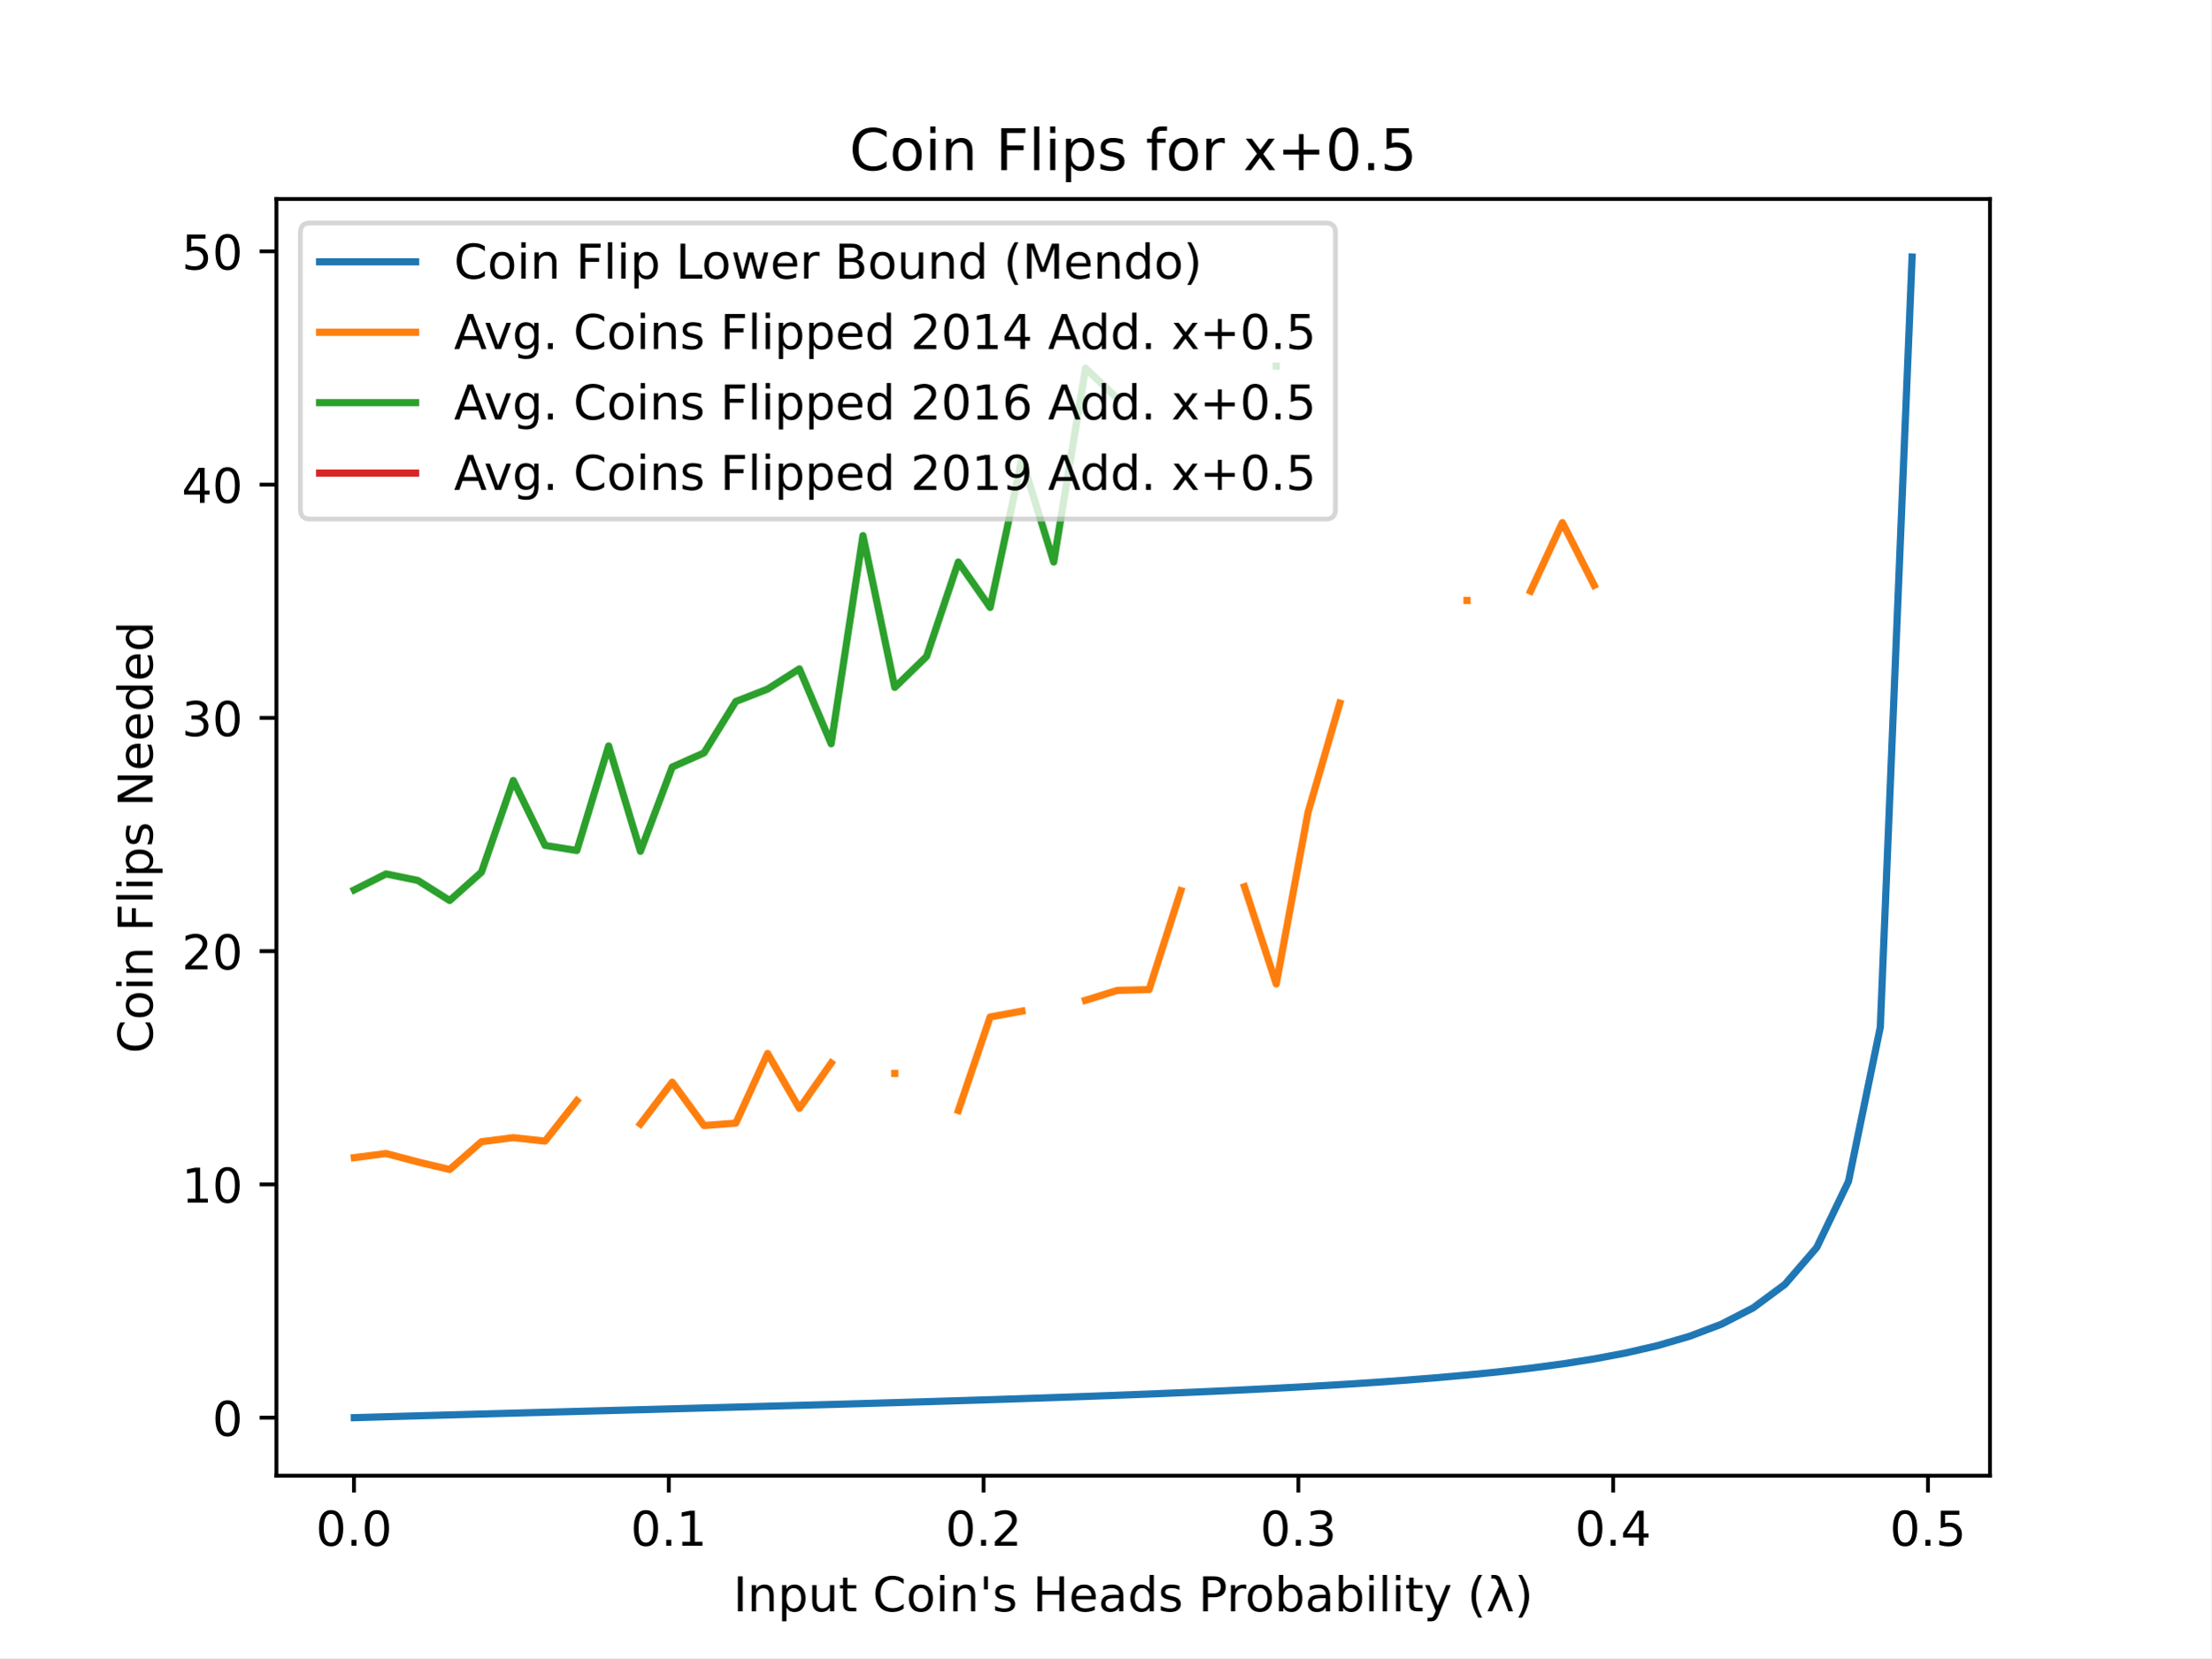
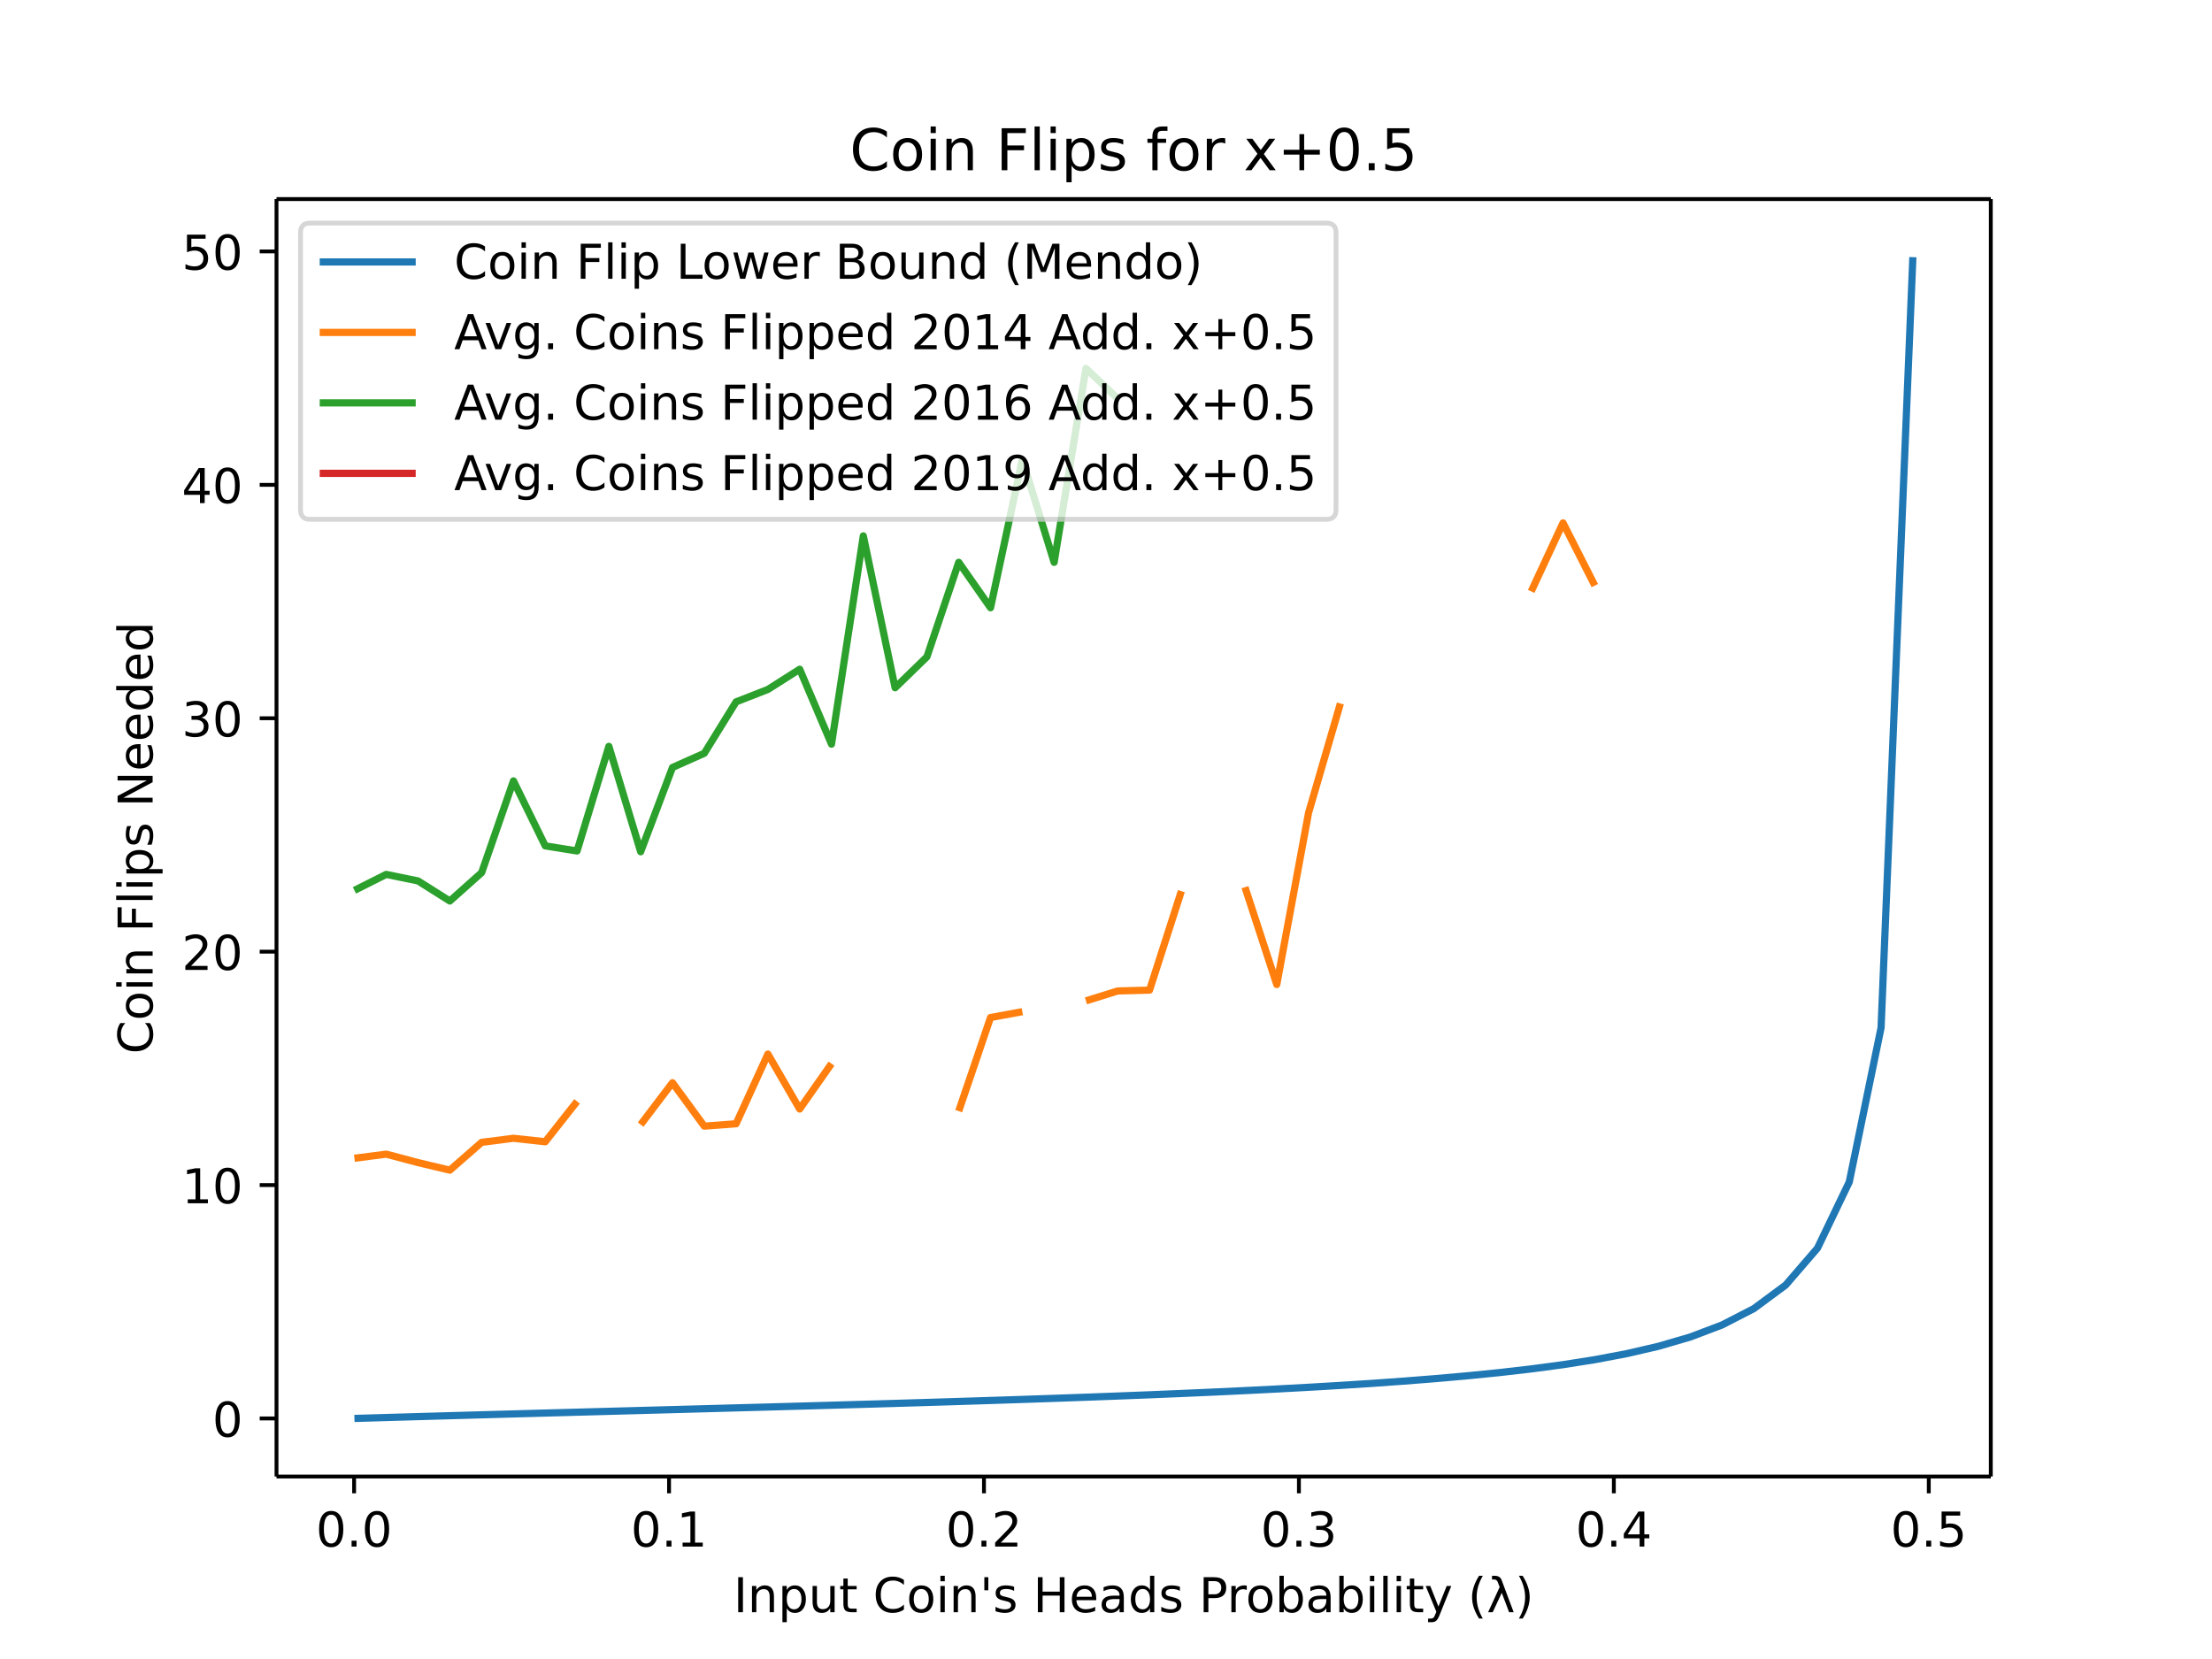
- <svg xmlns="http://www.w3.org/2000/svg" xmlns:xlink="http://www.w3.org/1999/xlink" height="345.6pt" version="1.1" viewBox="0 0 460.8 345.6" width="460.8pt">
+ <svg xmlns="http://www.w3.org/2000/svg" xmlns:xlink="http://www.w3.org/1999/xlink" height="460.8" viewBox="0 0 460.8 345.6" width="614.4">
  <defs>
-     <style type="text/css">
- *{stroke-linecap:butt;stroke-linejoin:round;}
-   </style>
+     <style>*{stroke-linecap:butt;stroke-linejoin:round}</style>
  </defs>
  <g id="figure_1">
-     <g id="patch_1">
-       <path d="M 0 345.6  L 460.8 345.6  L 460.8 0  L 0 0  z " style="fill:#ffffff;" />
-     </g>
+     <path d="M0 345.6h460.8V0H0z" fill="#fff" id="patch_1" />
    <g id="axes_1">
-       <g id="patch_2">
-         <path d="M 57.6 307.584  L 414.72 307.584  L 414.72 41.472  L 57.6 41.472  z " style="fill:#ffffff;" />
-       </g>
+       <path d="M57.6 307.584h357.12V41.472H57.6z" fill="#fff" id="patch_2" />
      <g id="matplotlib.axis_1">
        <g id="xtick_1">
          <g id="line2d_1">
            <defs>
-               <path d="M 0 0  L 0 3.5  " id="m20cee2dcbc" style="stroke:#000000;stroke-width:0.8;" />
+               <path d="M0 0v3.5" id="m20cee2dcbc" stroke="#000" stroke-width=".8" />
            </defs>
-             <g>
-               <use style="stroke:#000000;stroke-width:0.8;" x="73.767" xlink:href="#m20cee2dcbc" y="307.584" />
-             </g>
+             <use x="73.767" xlink:href="#m20cee2dcbc" y="307.584" stroke="#000" stroke-width=".8" />
          </g>
-           <g id="text_1">
-             <text style="font-family:DejaVu Sans;font-size:10px;font-style:normal;font-weight:normal;text-anchor:middle;" transform="rotate(-0, 73.76712, 322.1824)" x="73.767" y="322.182">0.0</text>
-           </g>
+           <text x="73.767" y="322.182" font-family="DejaVu Sans" font-size="10" font-weight="400" text-anchor="middle" id="text_1">0.0</text>
        </g>
        <g id="xtick_2">
-           <g id="line2d_2">
-             <g>
-               <use style="stroke:#000000;stroke-width:0.8;" x="139.374" xlink:href="#m20cee2dcbc" y="307.584" />
-             </g>
-           </g>
-           <g id="text_2">
-             <text style="font-family:DejaVu Sans;font-size:10px;font-style:normal;font-weight:normal;text-anchor:middle;" transform="rotate(-0, 139.3737, 322.1824)" x="139.374" y="322.182">0.1</text>
-           </g>
+           <use x="139.374" xlink:href="#m20cee2dcbc" y="307.584" stroke="#000" stroke-width=".8" id="line2d_2" />
+           <text x="139.374" y="322.182" font-family="DejaVu Sans" font-size="10" font-weight="400" text-anchor="middle" id="text_2">0.1</text>
        </g>
        <g id="xtick_3">
-           <g id="line2d_3">
-             <g>
-               <use style="stroke:#000000;stroke-width:0.8;" x="204.98" xlink:href="#m20cee2dcbc" y="307.584" />
-             </g>
-           </g>
-           <g id="text_3">
-             <text style="font-family:DejaVu Sans;font-size:10px;font-style:normal;font-weight:normal;text-anchor:middle;" transform="rotate(-0, 204.9803, 322.1824)" x="204.98" y="322.182">0.2</text>
-           </g>
+           <use x="204.98" xlink:href="#m20cee2dcbc" y="307.584" stroke="#000" stroke-width=".8" id="line2d_3" />
+           <text x="204.98" y="322.182" font-family="DejaVu Sans" font-size="10" font-weight="400" text-anchor="middle" id="text_3">0.2</text>
        </g>
        <g id="xtick_4">
-           <g id="line2d_4">
-             <g>
-               <use style="stroke:#000000;stroke-width:0.8;" x="270.587" xlink:href="#m20cee2dcbc" y="307.584" />
-             </g>
-           </g>
-           <g id="text_4">
-             <text style="font-family:DejaVu Sans;font-size:10px;font-style:normal;font-weight:normal;text-anchor:middle;" transform="rotate(-0, 270.5869, 322.1824)" x="270.587" y="322.182">0.3</text>
-           </g>
+           <use x="270.587" xlink:href="#m20cee2dcbc" y="307.584" stroke="#000" stroke-width=".8" id="line2d_4" />
+           <text x="270.587" y="322.182" font-family="DejaVu Sans" font-size="10" font-weight="400" text-anchor="middle" id="text_4">0.3</text>
        </g>
        <g id="xtick_5">
-           <g id="line2d_5">
-             <g>
-               <use style="stroke:#000000;stroke-width:0.8;" x="336.193" xlink:href="#m20cee2dcbc" y="307.584" />
-             </g>
-           </g>
-           <g id="text_5">
-             <text style="font-family:DejaVu Sans;font-size:10px;font-style:normal;font-weight:normal;text-anchor:middle;" transform="rotate(-0, 336.1935, 322.1824)" x="336.193" y="322.182">0.4</text>
-           </g>
+           <use x="336.193" xlink:href="#m20cee2dcbc" y="307.584" stroke="#000" stroke-width=".8" id="line2d_5" />
+           <text x="336.193" y="322.182" font-family="DejaVu Sans" font-size="10" font-weight="400" text-anchor="middle" id="text_5">0.4</text>
        </g>
        <g id="xtick_6">
-           <g id="line2d_6">
-             <g>
-               <use style="stroke:#000000;stroke-width:0.8;" x="401.8" xlink:href="#m20cee2dcbc" y="307.584" />
-             </g>
-           </g>
-           <g id="text_6">
-             <text style="font-family:DejaVu Sans;font-size:10px;font-style:normal;font-weight:normal;text-anchor:middle;" transform="rotate(-0, 401.8001, 322.1824)" x="401.8" y="322.182">0.5</text>
-           </g>
+           <use x="401.8" xlink:href="#m20cee2dcbc" y="307.584" stroke="#000" stroke-width=".8" id="line2d_6" />
+           <text x="401.8" y="322.182" font-family="DejaVu Sans" font-size="10" font-weight="400" text-anchor="middle" id="text_6">0.5</text>
        </g>
-         <g id="text_7">
-           <text style="font-family:DejaVu Sans;font-size:10px;font-style:normal;font-weight:normal;text-anchor:middle;" transform="rotate(-0, 236.16, 335.8606)" x="236.16" y="335.861">Input Coin's Heads Probability (λ)</text>
-         </g>
+         <text x="236.16" y="335.861" font-family="DejaVu Sans" font-size="10" font-weight="400" text-anchor="middle" id="text_7">Input Coin's Heads Probability (λ)</text>
      </g>
      <g id="matplotlib.axis_2">
        <g id="ytick_1">
          <g id="line2d_7">
            <defs>
-               <path d="M 0 0  L -3.5 0  " id="mebfce01901" style="stroke:#000000;stroke-width:0.8;" />
+               <path d="M0 0h-3.5" id="mebfce01901" stroke="#000" stroke-width=".8" />
            </defs>
-             <g>
-               <use style="stroke:#000000;stroke-width:0.8;" x="57.6" xlink:href="#mebfce01901" y="295.49" />
-             </g>
+             <use x="57.6" xlink:href="#mebfce01901" y="295.49" stroke="#000" stroke-width=".8" />
          </g>
-           <g id="text_8">
-             <text style="font-family:DejaVu Sans;font-size:10px;font-style:normal;font-weight:normal;text-anchor:end;" transform="rotate(-0, 50.6, 299.2892)" x="50.6" y="299.289">0</text>
-           </g>
+           <text x="50.6" y="299.289" font-family="DejaVu Sans" font-size="10" font-weight="400" text-anchor="end" id="text_8">0</text>
        </g>
        <g id="ytick_2">
-           <g id="line2d_8">
-             <g>
-               <use style="stroke:#000000;stroke-width:0.8;" x="57.6" xlink:href="#mebfce01901" y="246.868" />
-             </g>
-           </g>
-           <g id="text_9">
-             <text style="font-family:DejaVu Sans;font-size:10px;font-style:normal;font-weight:normal;text-anchor:end;" transform="rotate(-0, 50.6, 250.6676)" x="50.6" y="250.668">10</text>
-           </g>
+           <use x="57.6" xlink:href="#mebfce01901" y="246.868" stroke="#000" stroke-width=".8" id="line2d_8" />
+           <text x="50.6" y="250.668" font-family="DejaVu Sans" font-size="10" font-weight="400" text-anchor="end" id="text_9">10</text>
        </g>
        <g id="ytick_3">
-           <g id="line2d_9">
-             <g>
-               <use style="stroke:#000000;stroke-width:0.8;" x="57.6" xlink:href="#mebfce01901" y="198.247" />
-             </g>
-           </g>
-           <g id="text_10">
-             <text style="font-family:DejaVu Sans;font-size:10px;font-style:normal;font-weight:normal;text-anchor:end;" transform="rotate(-0, 50.6, 202.046)" x="50.6" y="202.046">20</text>
-           </g>
+           <use x="57.6" xlink:href="#mebfce01901" y="198.247" stroke="#000" stroke-width=".8" id="line2d_9" />
+           <text x="50.6" y="202.046" font-family="DejaVu Sans" font-size="10" font-weight="400" text-anchor="end" id="text_10">20</text>
        </g>
        <g id="ytick_4">
-           <g id="line2d_10">
-             <g>
-               <use style="stroke:#000000;stroke-width:0.8;" x="57.6" xlink:href="#mebfce01901" y="149.625" />
-             </g>
-           </g>
-           <g id="text_11">
-             <text style="font-family:DejaVu Sans;font-size:10px;font-style:normal;font-weight:normal;text-anchor:end;" transform="rotate(-0, 50.6, 153.4245)" x="50.6" y="153.424">30</text>
-           </g>
+           <use x="57.6" xlink:href="#mebfce01901" y="149.625" stroke="#000" stroke-width=".8" id="line2d_10" />
+           <text x="50.6" y="153.424" font-family="DejaVu Sans" font-size="10" font-weight="400" text-anchor="end" id="text_11">30</text>
        </g>
        <g id="ytick_5">
-           <g id="line2d_11">
-             <g>
-               <use style="stroke:#000000;stroke-width:0.8;" x="57.6" xlink:href="#mebfce01901" y="101.004" />
-             </g>
-           </g>
-           <g id="text_12">
-             <text style="font-family:DejaVu Sans;font-size:10px;font-style:normal;font-weight:normal;text-anchor:end;" transform="rotate(-0, 50.6, 104.8029)" x="50.6" y="104.803">40</text>
-           </g>
+           <use x="57.6" xlink:href="#mebfce01901" y="101.004" stroke="#000" stroke-width=".8" id="line2d_11" />
+           <text x="50.6" y="104.803" font-family="DejaVu Sans" font-size="10" font-weight="400" text-anchor="end" id="text_12">40</text>
        </g>
        <g id="ytick_6">
-           <g id="line2d_12">
-             <g>
-               <use style="stroke:#000000;stroke-width:0.8;" x="57.6" xlink:href="#mebfce01901" y="52.382" />
-             </g>
-           </g>
-           <g id="text_13">
-             <text style="font-family:DejaVu Sans;font-size:10px;font-style:normal;font-weight:normal;text-anchor:end;" transform="rotate(-0, 50.6, 56.18132)" x="50.6" y="56.181">50</text>
-           </g>
+           <use x="57.6" xlink:href="#mebfce01901" y="52.382" stroke="#000" stroke-width=".8" id="line2d_12" />
+           <text x="50.6" y="56.181" font-family="DejaVu Sans" font-size="10" font-weight="400" text-anchor="end" id="text_13">50</text>
        </g>
-         <g id="text_14">
-           <text style="font-family:DejaVu Sans;font-size:10px;font-style:normal;font-weight:normal;text-anchor:middle;" transform="rotate(-90, 31.79531, 174.528)" x="31.795" y="174.528">Coin Flips Needed</text>
-         </g>
+         <text transform="rotate(-90 31.795 174.528)" x="31.795" y="174.528" font-family="DejaVu Sans" font-size="10" font-weight="400" text-anchor="middle" id="text_14">Coin Flips Needed</text>
      </g>
-       <g id="line2d_13">
-         <path clip-path="url(#p9d3032a9ae)" d="M 73.833 295.488  L 80.458 295.294  L 87.084 295.103  L 93.71 294.915  L 100.335 294.729  L 106.961 294.546  L 113.586 294.365  L 120.212 294.184  L 126.838 294.005  L 133.463 293.826  L 140.089 293.647  L 146.714 293.468  L 153.34 293.288  L 159.966 293.106  L 166.591 292.922  L 173.217 292.736  L 179.842 292.546  L 186.468 292.353  L 193.094 292.155  L 199.719 291.951  L 206.345 291.742  L 212.97 291.525  L 219.596 291.3  L 226.222 291.065  L 232.847 290.819  L 239.473 290.561  L 246.098 290.287  L 252.724 289.997  L 259.35 289.688  L 265.975 289.355  L 272.601 288.996  L 279.226 288.606  L 285.852 288.179  L 292.478 287.709  L 299.103 287.186  L 305.729 286.599  L 312.354 285.934  L 318.98 285.172  L 325.606 284.287  L 332.231 283.244  L 338.857 281.992  L 345.482 280.457  L 352.108 278.525  L 358.734 276.013  L 365.359 272.605  L 371.985 267.701  L 378.61 260.019  L 385.236 246.224  L 391.862 214.089  L 398.487 53.568  " style="fill:none;stroke:#1f77b4;stroke-linecap:square;stroke-width:1.5;" />
-       </g>
-       <g id="line2d_14">
-         <path clip-path="url(#p9d3032a9ae)" d="M 73.833 241.287  L 80.458 240.431  L 87.084 242.191  L 93.71 243.766  L 100.335 237.971  L 106.961 237.125  L 113.586 237.844  L 120.212 229.442  M 133.463 234.275  L 140.089 225.553  L 146.714 234.596  L 153.34 234.1  L 159.966 219.582  L 166.591 231.027  L 173.217 221.575  M 186.468 223.725  M 199.719 231.465  L 206.345 211.968  L 212.97 210.752  M 226.222 208.496  L 232.847 206.435  L 239.473 206.26  L 246.098 185.644  M 259.35 184.818  L 265.975 205.093  L 272.601 169.307  L 279.226 146.552  M 305.729 125.149  M 318.98 123.204  L 325.606 108.929  L 332.231 121.989  " style="fill:none;stroke:#ff7f0e;stroke-linecap:square;stroke-width:1.5;" />
-       </g>
-       <g id="line2d_15">
-         <path clip-path="url(#p9d3032a9ae)" d="M 73.833 185.479  L 80.458 182.153  L 87.084 183.514  L 93.71 187.696  L 100.335 181.784  L 106.961 162.675  L 113.586 176.212  L 120.212 177.271  L 126.838 155.479  L 133.463 177.437  L 140.089 159.875  L 146.714 156.928  L 153.34 146.212  L 159.966 143.625  L 166.591 139.415  L 173.217 155.022  L 179.842 111.632  L 186.468 143.275  L 193.094 136.828  L 199.719 117.136  L 206.345 126.608  L 212.97 95.694  L 219.596 117.146  L 226.222 76.751  L 232.847 83.043  M 265.975 76.304  " style="fill:none;stroke:#2ca02c;stroke-linecap:square;stroke-width:1.5;" />
-       </g>
-       <g id="line2d_16">
-         <path clip-path="url(#p9d3032a9ae)" d="M 0 0  " style="fill:none;stroke:#d62728;stroke-linecap:square;stroke-width:1.5;" />
-       </g>
-       <g id="patch_3">
-         <path d="M 57.6 307.584  L 57.6 41.472  " style="fill:none;stroke:#000000;stroke-linecap:square;stroke-linejoin:miter;stroke-width:0.8;" />
-       </g>
-       <g id="patch_4">
-         <path d="M 414.72 307.584  L 414.72 41.472  " style="fill:none;stroke:#000000;stroke-linecap:square;stroke-linejoin:miter;stroke-width:0.8;" />
-       </g>
-       <g id="patch_5">
-         <path d="M 57.6 307.584  L 414.72 307.584  " style="fill:none;stroke:#000000;stroke-linecap:square;stroke-linejoin:miter;stroke-width:0.8;" />
-       </g>
-       <g id="patch_6">
-         <path d="M 57.6 41.472  L 414.72 41.472  " style="fill:none;stroke:#000000;stroke-linecap:square;stroke-linejoin:miter;stroke-width:0.8;" />
-       </g>
-       <g id="text_15">
-         <text style="font-family:DejaVu Sans;font-size:12px;font-style:normal;font-weight:normal;text-anchor:middle;" transform="rotate(-0, 236.16, 35.472)" x="236.16" y="35.472">Coin Flips for x+0.5</text>
-       </g>
+       <path clip-path="url(#p9d3032a9ae)" d="M73.833 295.488l6.625-.194 6.626-.191 6.626-.188 6.625-.186 6.626-.183 6.625-.181 6.626-.18 6.626-.18 6.625-.179 6.626-.179 6.625-.18 6.626-.18 6.626-.181 6.625-.184 6.626-.186 6.625-.19 6.626-.193 6.626-.198 6.625-.204 6.626-.21 6.625-.216 6.626-.225 6.626-.235 6.625-.246 6.626-.258 6.625-.274 6.626-.29 6.626-.31 6.625-.332 6.626-.359 6.625-.39 6.626-.427 6.626-.47 6.625-.523 6.626-.587 6.625-.665 6.626-.762 6.626-.885 6.625-1.043 6.626-1.252 6.625-1.535 6.626-1.932 6.626-2.512 6.625-3.408 6.626-4.904 6.625-7.682 6.626-13.795 6.626-32.135 6.625-160.521" fill="none" stroke="#1f77b4" stroke-linecap="square" stroke-width="1.5" id="line2d_13" />
+       <path clip-path="url(#p9d3032a9ae)" d="M73.833 241.287l6.625-.856 6.626 1.76 6.626 1.575 6.625-5.795 6.626-.846 6.625.72 6.626-8.403m13.251 4.833l6.626-8.722 6.625 9.043 6.626-.496 6.626-14.518 6.625 11.445 6.626-9.452m26.502 9.89l6.626-19.497 6.625-1.216m13.252-2.256l6.625-2.061 6.626-.175 6.625-20.616m13.252-.826l6.625 20.275 6.626-35.786 6.625-22.755m39.754-23.348l6.626-14.275 6.625 13.06" fill="none" stroke="#ff7f0e" stroke-linecap="square" stroke-width="1.5" id="line2d_14" />
+       <path clip-path="url(#p9d3032a9ae)" d="M73.833 185.479l6.625-3.326 6.626 1.361 6.626 4.182 6.625-5.912 6.626-19.109 6.625 13.537 6.626 1.06 6.626-21.793 6.625 21.958 6.626-17.562 6.625-2.947 6.626-10.716 6.626-2.587 6.625-4.21 6.626 15.607 6.625-43.39 6.626 31.643 6.626-6.447 6.625-19.692 6.626 9.472 6.625-30.914 6.626 21.452 6.626-40.395 6.625 6.292m33.128-6.74" fill="none" stroke="#2ca02c" stroke-linecap="square" stroke-width="1.5" id="line2d_15" />
+       <path d="M57.6 307.584V41.472" fill="none" stroke="#000" stroke-linecap="square" stroke-width=".8" id="patch_3" />
+       <path d="M414.72 307.584V41.472" fill="none" stroke="#000" stroke-linecap="square" stroke-width=".8" id="patch_4" />
+       <path d="M57.6 307.584h357.12" fill="none" stroke="#000" stroke-linecap="square" stroke-width=".8" id="patch_5" />
+       <path d="M57.6 41.472h357.12" fill="none" stroke="#000" stroke-linecap="square" stroke-width=".8" id="patch_6" />
+       <text x="236.16" y="35.472" font-family="DejaVu Sans" font-size="12" font-weight="400" text-anchor="middle" id="text_15">Coin Flips for x+0.5</text>
      <g id="legend_1">
-         <g id="patch_7">
-           <path d="M 64.6 108.184  L 276.314 108.184  Q 278.314 108.184 278.314 106.184  L 278.314 48.472  Q 278.314 46.472 276.314 46.472  L 64.6 46.472  Q 62.6 46.472 62.6 48.472  L 62.6 106.184  Q 62.6 108.184 64.6 108.184  z " style="fill:#ffffff;opacity:0.8;stroke:#cccccc;stroke-linejoin:miter;" />
-         </g>
-         <g id="line2d_17">
-           <path d="M 66.6 54.57  L 86.6 54.57  " style="fill:none;stroke:#1f77b4;stroke-linecap:square;stroke-width:1.5;" />
-         </g>
-         <g id="line2d_18" />
-         <g id="text_16">
-           <text style="font-family:DejaVu Sans;font-size:10px;font-style:normal;font-weight:normal;text-anchor:start;" transform="rotate(-0, 94.6, 58.07044)" x="94.6" y="58.07">Coin Flip Lower Bound (Mendo)</text>
-         </g>
-         <g id="line2d_19">
-           <path d="M 66.6 69.249  L 86.6 69.249  " style="fill:none;stroke:#ff7f0e;stroke-linecap:square;stroke-width:1.5;" />
-         </g>
-         <g id="line2d_20" />
-         <g id="text_17">
-           <text style="font-family:DejaVu Sans;font-size:10px;font-style:normal;font-weight:normal;text-anchor:start;" transform="rotate(-0, 94.6, 72.74856)" x="94.6" y="72.749">Avg. Coins Flipped 2014 Add. x+0.5</text>
-         </g>
-         <g id="line2d_21">
-           <path d="M 66.6 83.927  L 86.6 83.927  " style="fill:none;stroke:#2ca02c;stroke-linecap:square;stroke-width:1.5;" />
-         </g>
-         <g id="line2d_22" />
-         <g id="text_18">
-           <text style="font-family:DejaVu Sans;font-size:10px;font-style:normal;font-weight:normal;text-anchor:start;" transform="rotate(-0, 94.6, 87.42669)" x="94.6" y="87.427">Avg. Coins Flipped 2016 Add. x+0.5</text>
-         </g>
-         <g id="line2d_23">
-           <path d="M 66.6 98.605  L 86.6 98.605  " style="fill:none;stroke:#d62728;stroke-linecap:square;stroke-width:1.5;" />
-         </g>
-         <g id="line2d_24" />
-         <g id="text_19">
-           <text style="font-family:DejaVu Sans;font-size:10px;font-style:normal;font-weight:normal;text-anchor:start;" transform="rotate(-0, 94.6, 102.1048)" x="94.6" y="102.105">Avg. Coins Flipped 2019 Add. x+0.5</text>
-         </g>
+         <path d="M64.6 108.184h211.714q2 0 2-2V48.472q0-2-2-2H64.6q-2 0-2 2v57.712q0 2 2 2z" fill="#fff" opacity=".8" stroke="#ccc" id="patch_7" />
+         <path d="M66.6 54.57h20" fill="none" stroke="#1f77b4" stroke-linecap="square" stroke-width="1.5" id="line2d_17" />
+         <text x="94.6" y="58.07" font-family="DejaVu Sans" font-size="10" font-weight="400" id="text_16">Coin Flip Lower Bound (Mendo)</text>
+         <path d="M66.6 69.249h20" fill="none" stroke="#ff7f0e" stroke-linecap="square" stroke-width="1.5" id="line2d_19" />
+         <text x="94.6" y="72.749" font-family="DejaVu Sans" font-size="10" font-weight="400" id="text_17">Avg. Coins Flipped 2014 Add. x+0.5</text>
+         <path d="M66.6 83.927h20" fill="none" stroke="#2ca02c" stroke-linecap="square" stroke-width="1.5" id="line2d_21" />
+         <text x="94.6" y="87.427" font-family="DejaVu Sans" font-size="10" font-weight="400" id="text_18">Avg. Coins Flipped 2016 Add. x+0.5</text>
+         <path d="M66.6 98.605h20" fill="none" stroke="#d62728" stroke-linecap="square" stroke-width="1.5" id="line2d_23" />
+         <text x="94.6" y="102.105" font-family="DejaVu Sans" font-size="10" font-weight="400" id="text_19">Avg. Coins Flipped 2019 Add. x+0.5</text>
      </g>
    </g>
  </g>
  <defs>
    <clipPath id="p9d3032a9ae">
-       <rect height="266.112" width="357.12" x="57.6" y="41.472" />
+       <path d="M57.6 41.472h357.12v266.112H57.6z" />
    </clipPath>
  </defs>
</svg>
